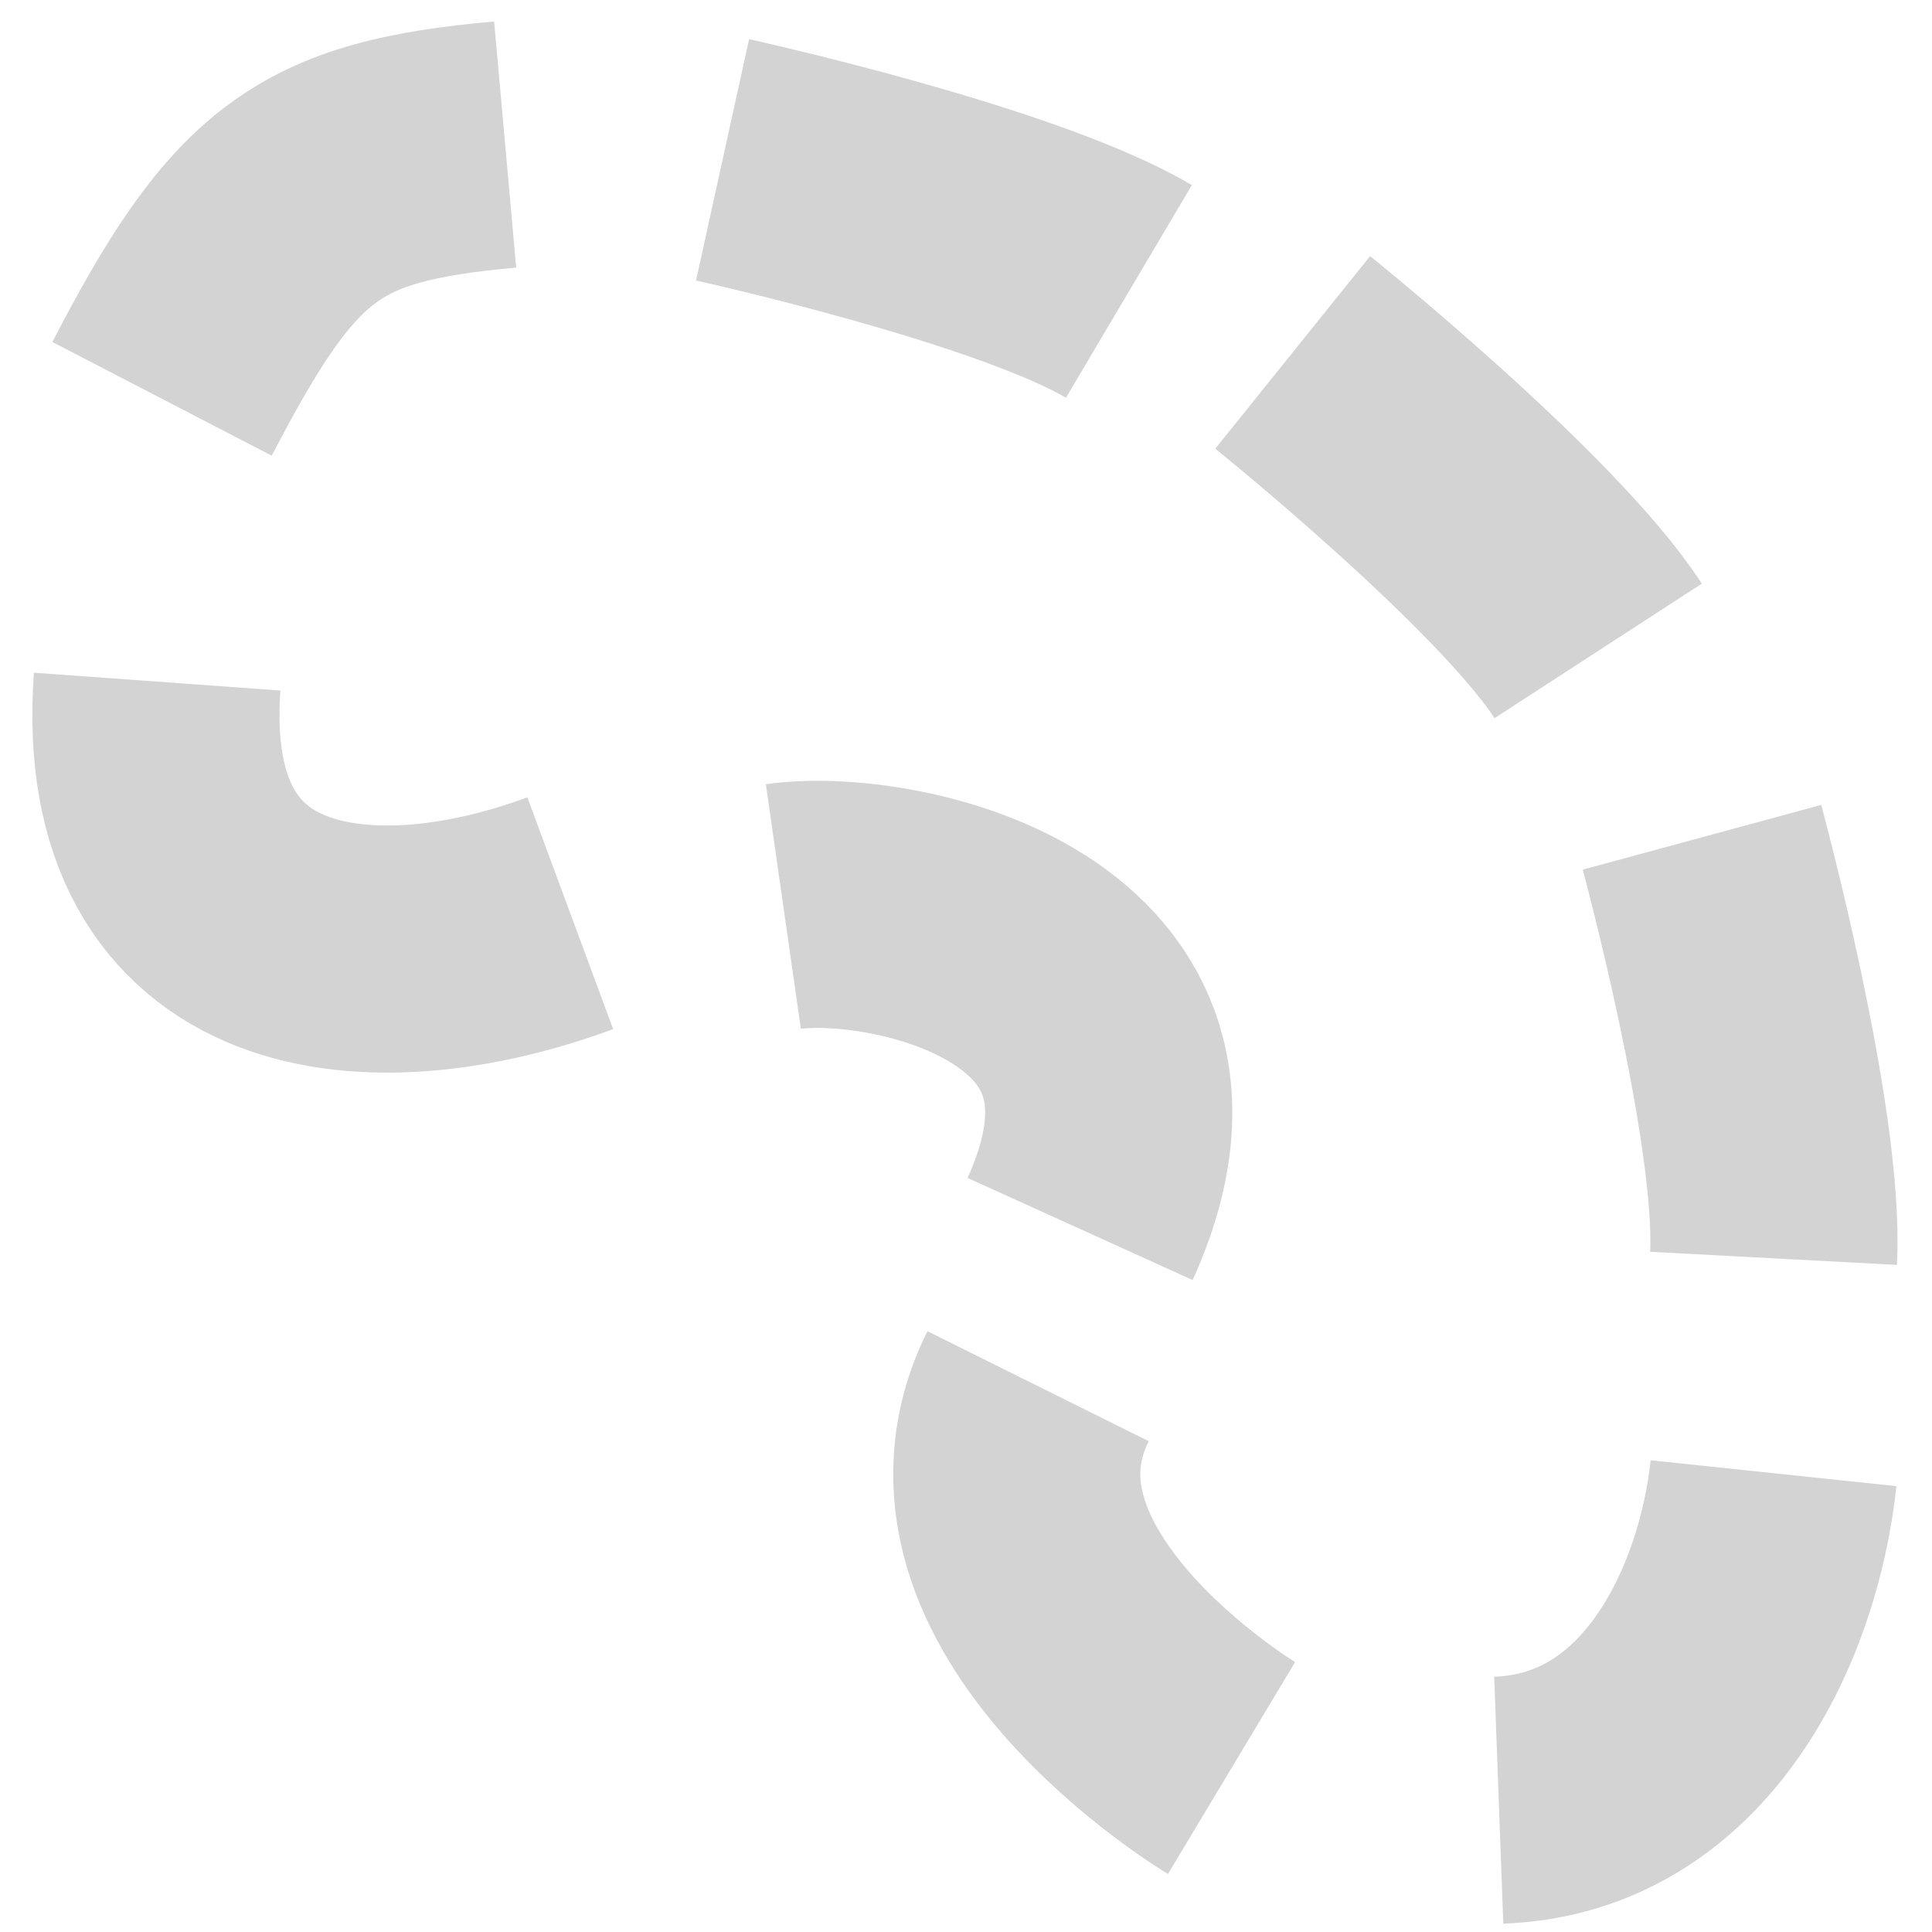
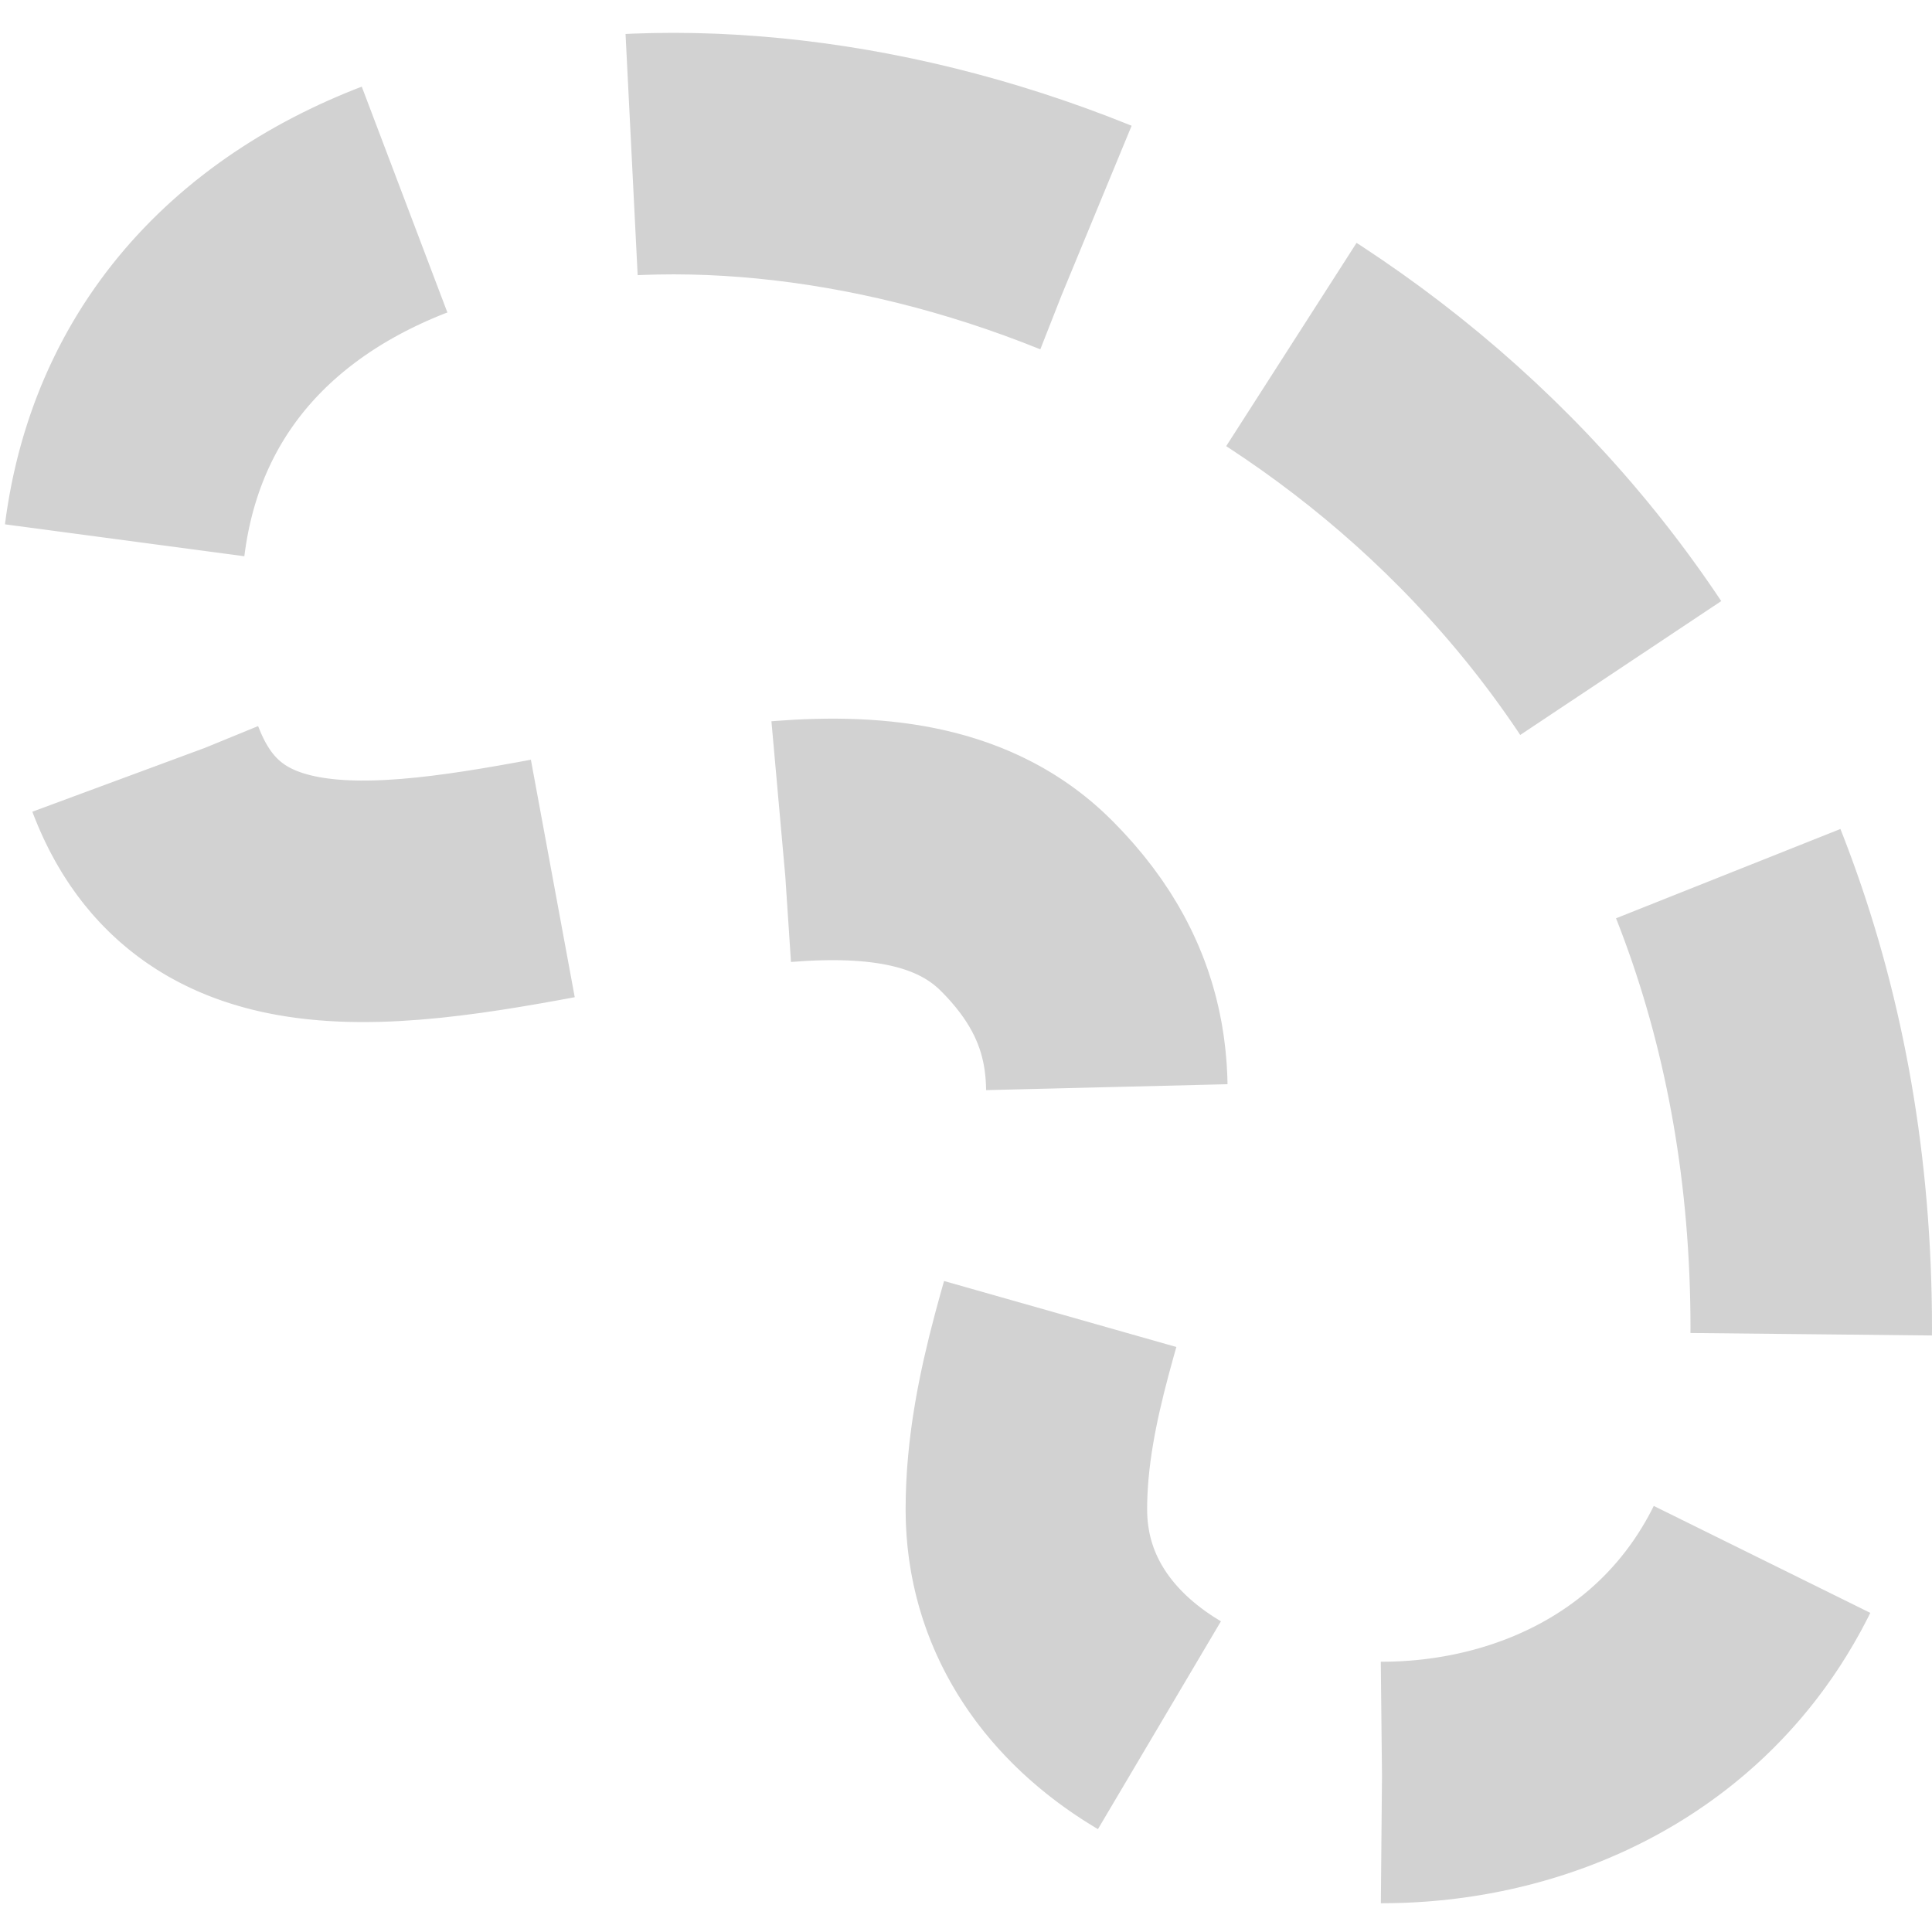
- <svg xmlns="http://www.w3.org/2000/svg" version="1.1" id="svg2" viewBox="0 0 32 32" height="32" width="32">
-   <defs id="defs4" />
-   <g id="layer1" style="display:inline">
-     <path id="path4196" d="m 21.411,5.837 c 0,0 3.871,3.112 5.06,4.944" style="display:inline;opacity:0.98;fill:none;fill-opacity:1;stroke:#d2d2d2;stroke-width:4.093;stroke-linecap:butt;stroke-linejoin:miter;stroke-miterlimit:3.4;stroke-dasharray:none;stroke-opacity:1" />
-     <path id="path4198" d="m 28.19,13.868 c 0,0 1.301,4.793 1.185,6.974" style="display:inline;opacity:0.98;fill:none;fill-opacity:1;stroke:#d2d2d2;stroke-width:4.093;stroke-linecap:butt;stroke-linejoin:miter;stroke-miterlimit:3.4;stroke-dasharray:none;stroke-opacity:1" />
-     <path id="path4200" d="m 29.375,24.401 c -0.243,2.307 -1.598,5.307 -4.551,5.416" style="display:inline;opacity:0.98;fill:none;fill-opacity:1;stroke:#d2d2d2;stroke-width:4.093;stroke-linecap:butt;stroke-linejoin:miter;stroke-miterlimit:3.4;stroke-dasharray:none;stroke-opacity:1" />
-     <path id="path4202" d="m 20.398,29.284 c 0,0 -4.889,-2.934 -3.204,-6.324" style="display:inline;opacity:0.98;fill:none;fill-opacity:1;stroke:#d2d2d2;stroke-width:4.093;stroke-linecap:butt;stroke-linejoin:miter;stroke-miterlimit:3.4;stroke-dasharray:none;stroke-opacity:1" />
-     <path id="path4204" d="m 12.975,15.015 c 1.803,-0.258 6.967,0.817 4.915,5.341" style="display:inline;opacity:0.98;fill:none;fill-opacity:1;stroke:#d2d2d2;stroke-width:4.093;stroke-linecap:butt;stroke-linejoin:miter;stroke-miterlimit:3.4;stroke-dasharray:none;stroke-opacity:1" />
-     <path id="path4206" d="m 9.445,15.126 c -3.279,1.214 -7.181,0.854 -6.842,-3.836" style="display:inline;opacity:0.98;fill:none;fill-opacity:1;stroke:#d2d2d2;stroke-width:4.093;stroke-linecap:butt;stroke-linejoin:miter;stroke-miterlimit:3.4;stroke-dasharray:none;stroke-opacity:1" />
-     <path id="path4208" d="M 2.684,6.606 C 4.384,3.327 5.276,2.671 8.367,2.394" style="display:inline;opacity:0.98;fill:none;fill-opacity:1;stroke:#d2d2d2;stroke-width:4.093;stroke-linecap:butt;stroke-linejoin:miter;stroke-miterlimit:3.4;stroke-dasharray:none;stroke-opacity:1" />
-     <path id="path4210" d="m 11.968,2.648 c 0,0 4.85,1.066 6.73,2.179" style="display:inline;opacity:0.98;fill:none;fill-opacity:1;stroke:#d2d2d2;stroke-width:4.093;stroke-linecap:butt;stroke-linejoin:miter;stroke-miterlimit:3.4;stroke-dasharray:none;stroke-opacity:1" />
-   </g>
+ <svg xmlns="http://www.w3.org/2000/svg" height="16" width="16" version="1.1" viewBox="0 0 16 16" data-name="Layer 2" id="Layer_2">
+   <defs id="defs4">
+     <style id="style2">.cls-1{fill:none;stroke:#cacaca;stroke-miterlimit:3.4;stroke-width:4px;stroke-dasharray:7.7 3.85;}</style>
+   </defs>
+   <path style="fill:none;stroke:#d2d2d2;stroke-width:2px;stroke-miterlimit:3.4;stroke-dasharray:3.85, 1.925;stroke-opacity:1" id="path6" d="M 15,11 C 15,0.5 1,-1.5 1,5 c 0,5 5.5,0.5 7.5,2.5 1.5,1.5 0,3.11 0,5 0,3 6.5,3.5 6.5,-1.5 z" class="cls-1" />
</svg>
